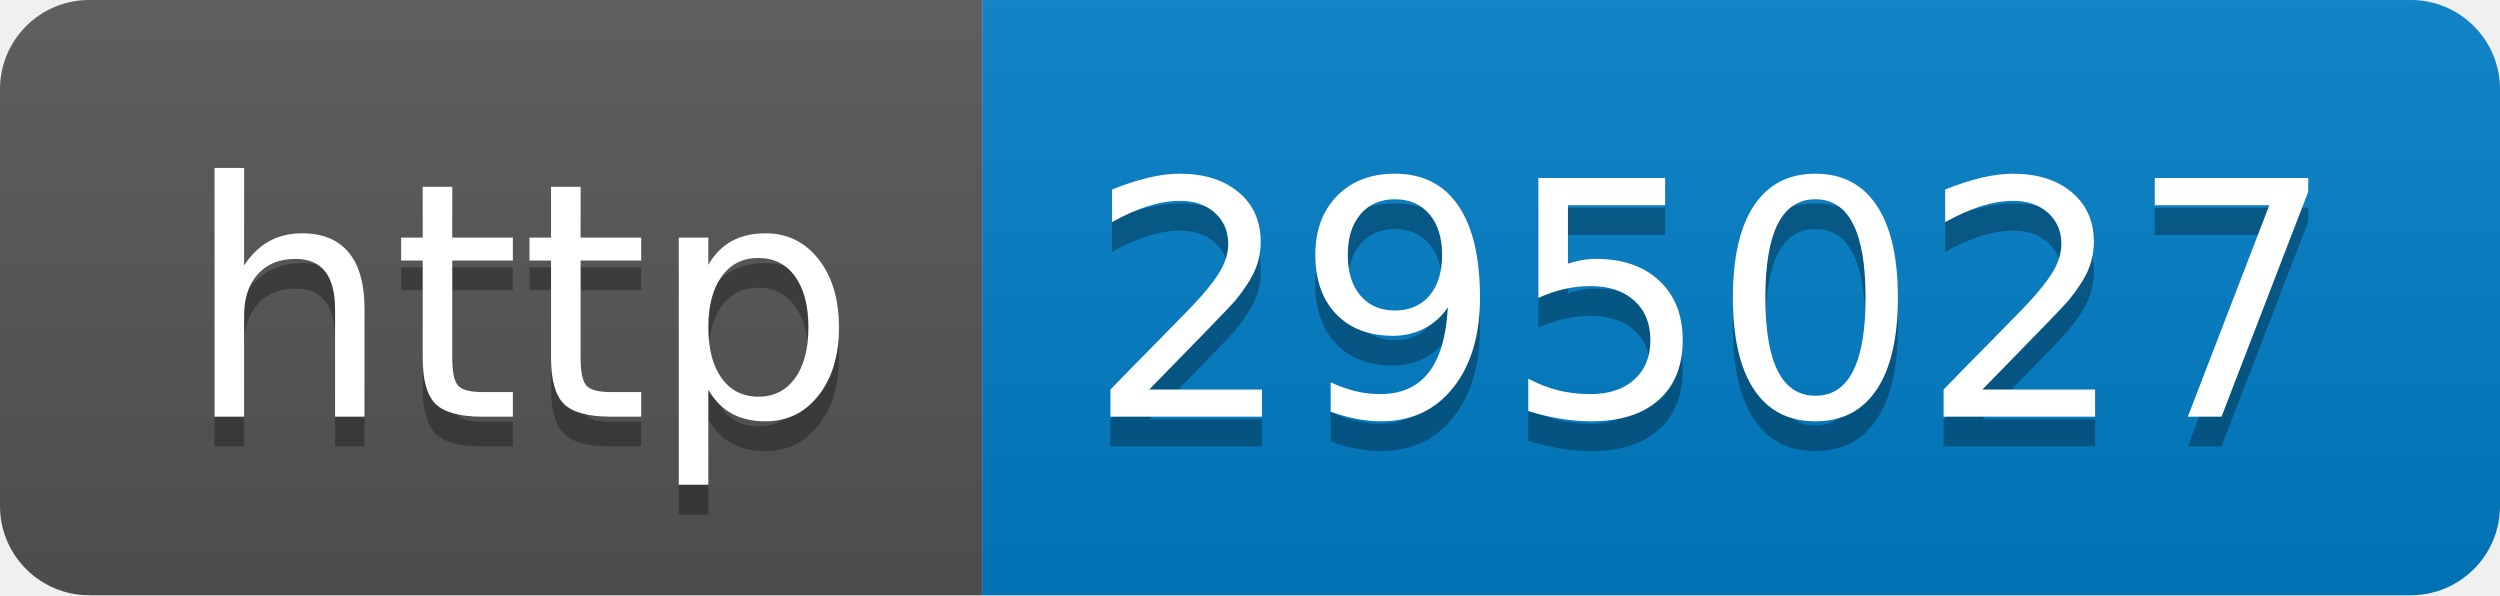
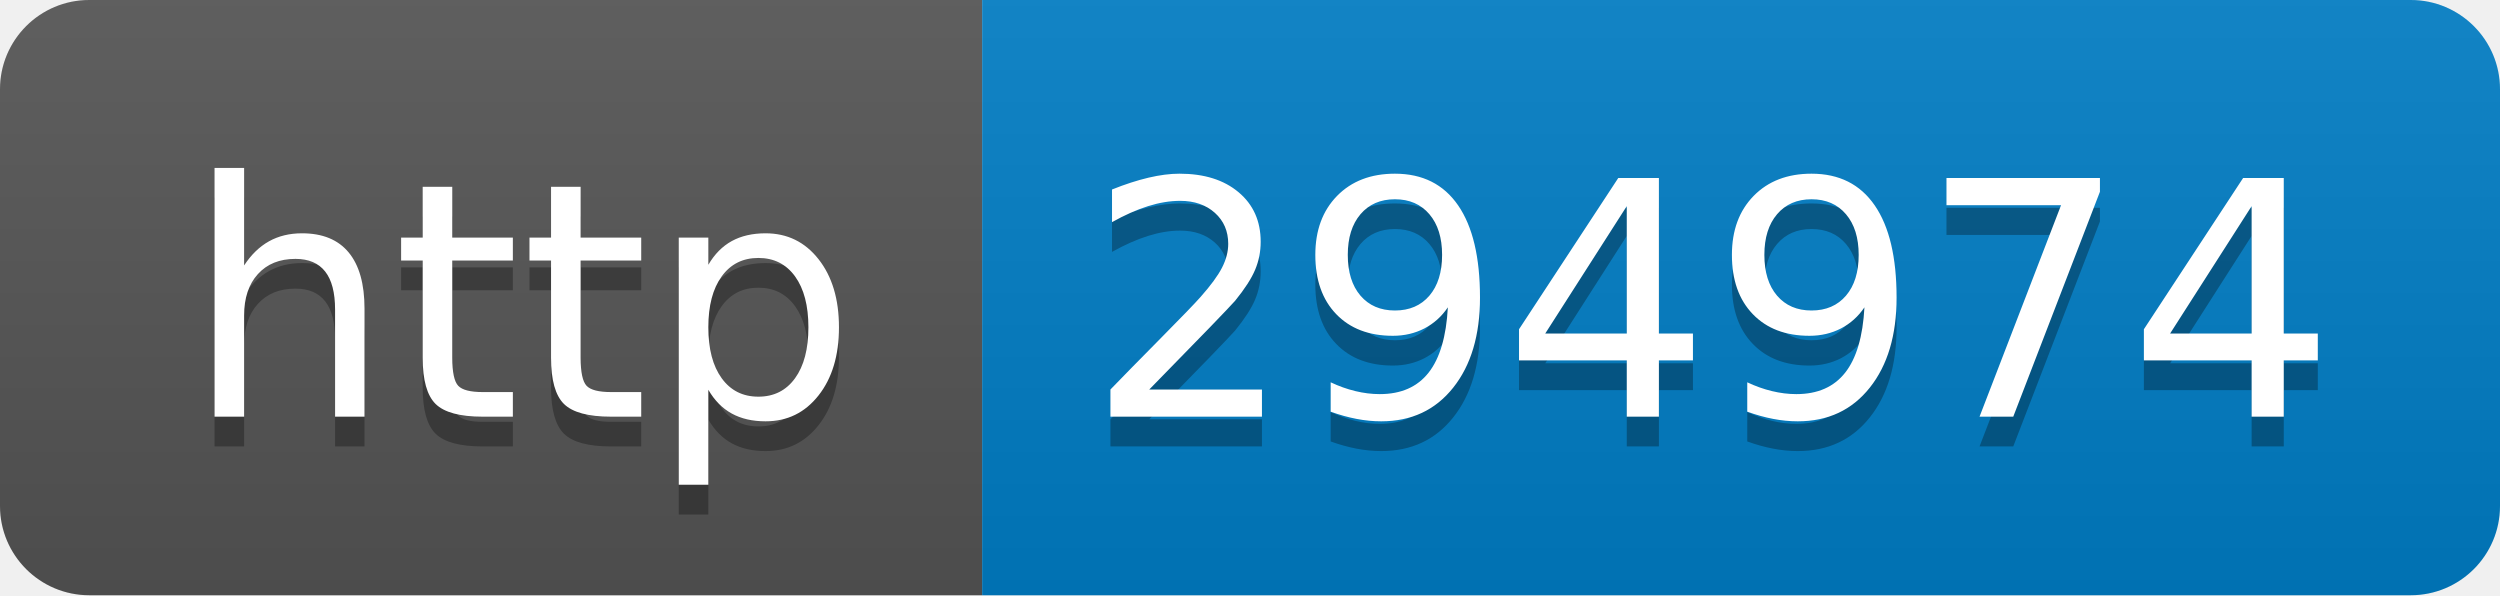
- <svg xmlns="http://www.w3.org/2000/svg" width="84" height="20" role="img" aria-label="http: 295027">
+ <svg xmlns="http://www.w3.org/2000/svg" width="84" height="20" role="img" aria-label="http: 294974">
  <linearGradient id="s" x2="0" y2="100%">
    <stop offset="0" stop-color="#bbb" stop-opacity=".1" />
    <stop offset="1" stop-opacity=".1" />
  </linearGradient>
  <clipPath id="r">
    <rect width="84" height="20" rx="3" fill="#fff" />
  </clipPath>
  <g clip-path="url(#r)">
    <rect width="33" height="20" fill="#555" />
    <rect x="33" width="51" height="20" fill="#007ec6" />
    <rect width="84" height="20" fill="url(#s)" />
  </g>
  <g fill="#fff" text-anchor="middle" font-family="Verdana,Geneva,DejaVu Sans,sans-serif" text-rendering="geometricPrecision" font-size="110">
    <text aria-hidden="true" x="175" y="150" fill="#010101" fill-opacity=".3" transform="scale(.1)" textLength="230">http</text>
    <text x="175" y="140" transform="scale(.1)" fill="#fff" textLength="230">http</text>
-     <text aria-hidden="true" x="575" y="150" fill="#010101" fill-opacity=".3" transform="scale(.1)" textLength="410">295027</text>
-     <text x="575" y="140" transform="scale(.1)" fill="#fff" textLength="410">295027</text>
+     <text aria-hidden="true" x="575" y="150" fill="#010101" fill-opacity=".3" transform="scale(.1)" textLength="410">294974</text>
+     <text x="575" y="140" transform="scale(.1)" fill="#fff" textLength="410">294974</text>
  </g>
</svg>
